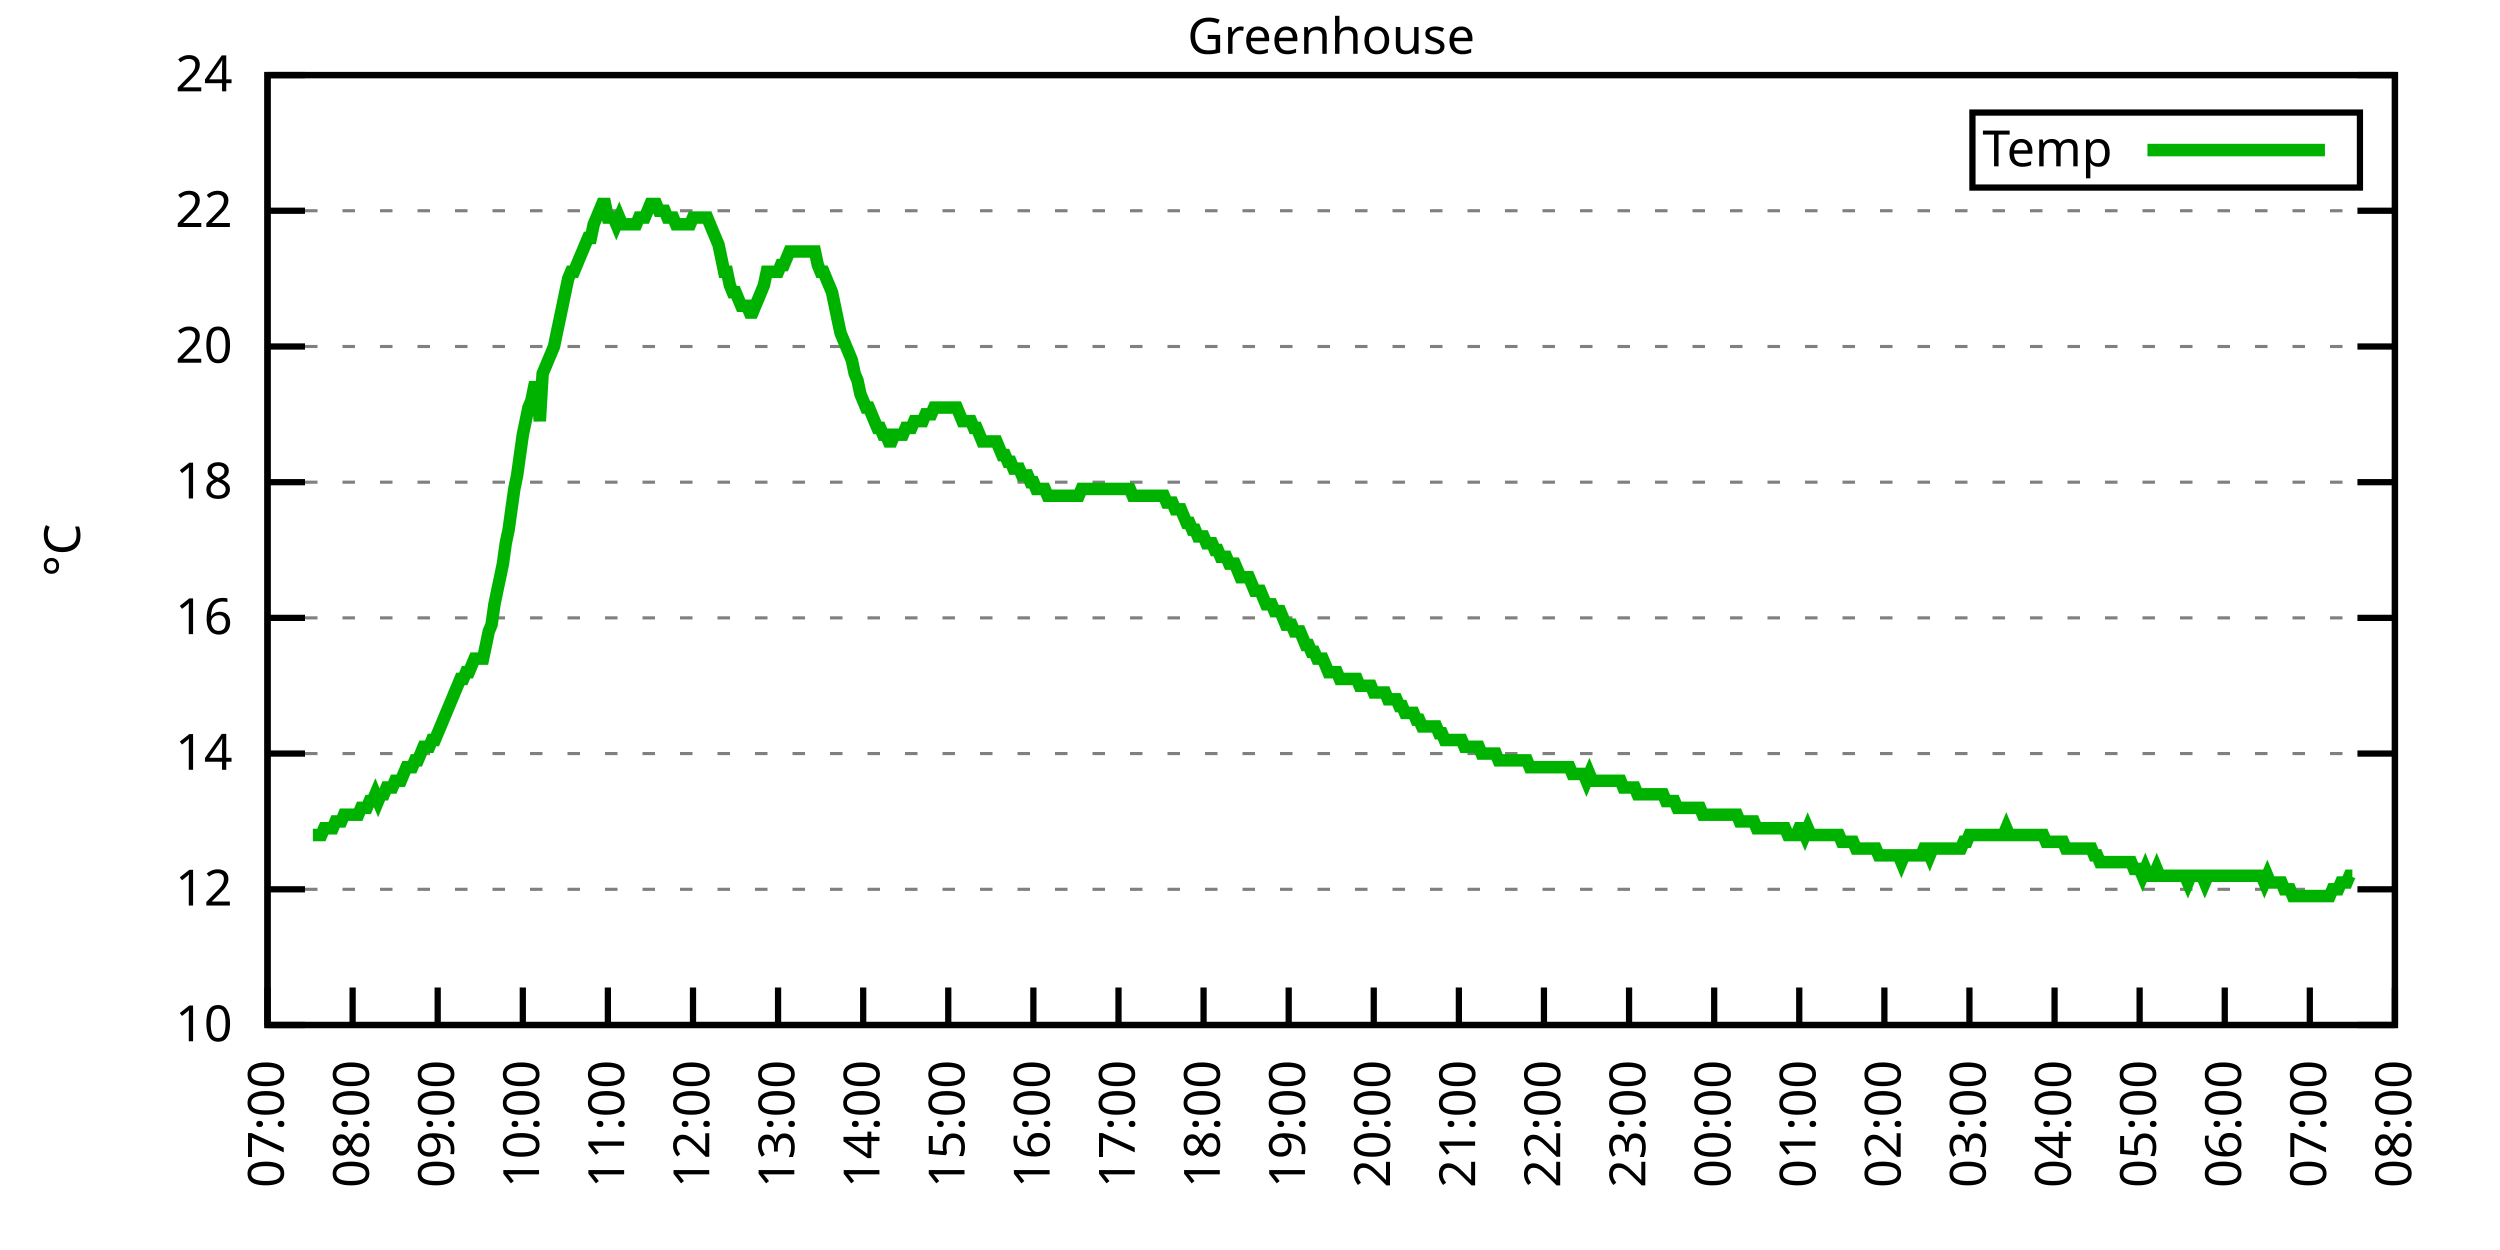
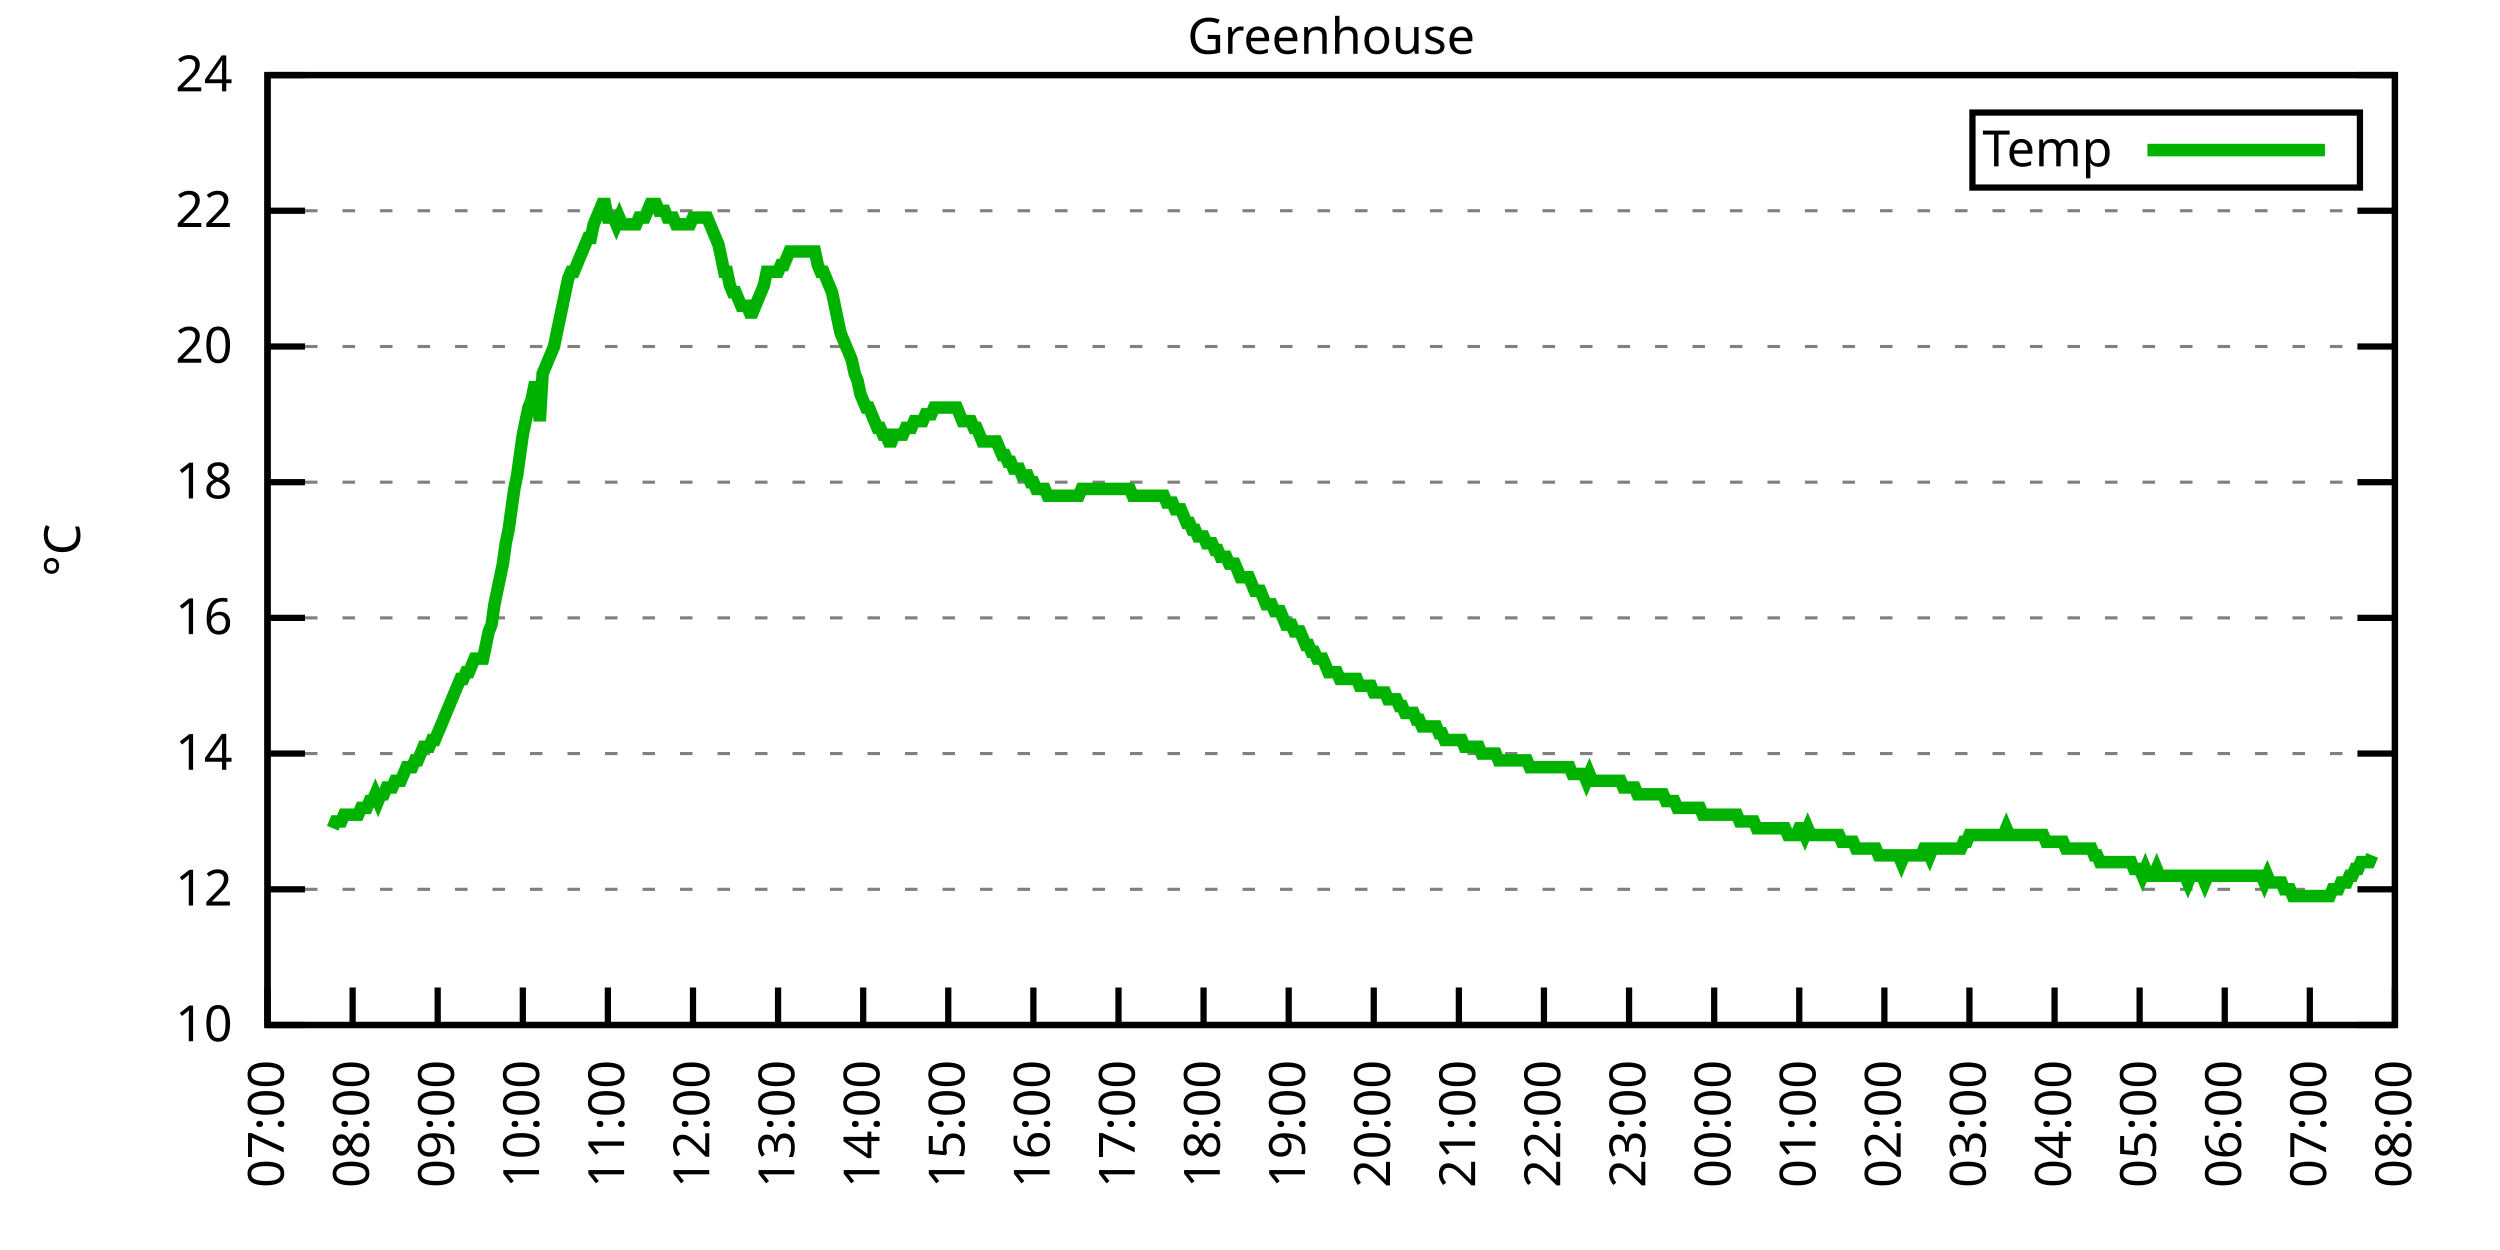
<svg xmlns="http://www.w3.org/2000/svg" xmlns:xlink="http://www.w3.org/1999/xlink" width="400" height="200" viewBox="0 0 400 200">
  <g id="gnuplot_canvas">
    <rect x="0" y="0" width="400" height="200" fill="none" />
    <defs>
      <circle id="gpDot" r="0.5" stroke-width="0.5" stroke="currentColor" />
      <path id="gpPt0" stroke-width="0.333" stroke="currentColor" d="M-1,0 h2 M0,-1 v2" />
      <path id="gpPt1" stroke-width="0.333" stroke="currentColor" d="M-1,-1 L1,1 M1,-1 L-1,1" />
      <path id="gpPt2" stroke-width="0.333" stroke="currentColor" d="M-1,0 L1,0 M0,-1 L0,1 M-1,-1 L1,1 M-1,1 L1,-1" />
      <rect id="gpPt3" stroke-width="0.333" stroke="currentColor" x="-1" y="-1" width="2" height="2" />
      <rect id="gpPt4" stroke-width="0.333" stroke="currentColor" fill="currentColor" x="-1" y="-1" width="2" height="2" />
      <circle id="gpPt5" stroke-width="0.333" stroke="currentColor" cx="0" cy="0" r="1" />
      <use xlink:href="#gpPt5" id="gpPt6" fill="currentColor" stroke="none" />
      <path id="gpPt7" stroke-width="0.333" stroke="currentColor" d="M0,-1.33 L-1.33,0.67 L1.33,0.67 z" />
      <use xlink:href="#gpPt7" id="gpPt8" fill="currentColor" stroke="none" />
      <use xlink:href="#gpPt7" id="gpPt9" stroke="currentColor" transform="rotate(180)" />
      <use xlink:href="#gpPt9" id="gpPt10" fill="currentColor" stroke="none" />
      <use xlink:href="#gpPt3" id="gpPt11" stroke="currentColor" transform="rotate(45)" />
      <use xlink:href="#gpPt11" id="gpPt12" fill="currentColor" stroke="none" />
      <path id="gpPt13" stroke-width="0.333" stroke="currentColor" d="M0,1.330 L1.265,0.411 L0.782,-1.067 L-0.782,-1.076 L-1.265,0.411 z" />
      <use xlink:href="#gpPt13" id="gpPt14" fill="currentColor" stroke="none" />
      <filter id="textbox" filterUnits="objectBoundingBox" x="0" y="0" height="1" width="1">
        <feFlood flood-color="white" flood-opacity="1" result="bgnd" />
        <feComposite in="SourceGraphic" in2="bgnd" operator="atop" />
      </filter>
      <filter id="greybox" filterUnits="objectBoundingBox" x="0" y="0" height="1" width="1">
        <feFlood flood-color="lightgrey" flood-opacity="1" result="grey" />
        <feComposite in="SourceGraphic" in2="grey" operator="atop" />
      </filter>
    </defs>
    <g fill="none" color="white" stroke="currentColor" stroke-width="1.00" stroke-linecap="butt" stroke-linejoin="miter">
</g>
    <g fill="none" color="black" stroke="currentColor" stroke-width="1.00" stroke-linecap="butt" stroke-linejoin="miter">
      <g stroke="none" shape-rendering="crispEdges">
        <polygon fill="rgb(255, 255, 255)" points="42.80,164.00 383.18,164.00 383.18,12.02 42.80,12.02 " />
      </g>
    </g>
    <g fill="none" color="black" stroke="currentColor" stroke-width="1.00" stroke-linecap="butt" stroke-linejoin="miter">
</g>
    <g fill="none" color="black" stroke="black" stroke-width="0.50" stroke-linecap="butt" stroke-linejoin="miter">
</g>
    <g fill="none" color="gray" stroke="currentColor" stroke-width="0.50" stroke-linecap="butt" stroke-linejoin="miter">
      <path stroke="gray" stroke-dasharray="2,4" class="gridline" d="M42.80,164.00 L383.19,164.00  " />
    </g>
    <g fill="none" color="gray" stroke="gray" stroke-width="1.00" stroke-linecap="butt" stroke-linejoin="miter">
</g>
    <g fill="none" color="black" stroke="currentColor" stroke-width="1.00" stroke-linecap="butt" stroke-linejoin="miter">
      <path stroke="black" d="M42.80,164.00 L48.80,164.00 M383.19,164.00 L377.19,164.00  " />
      <g transform="translate(37.20,166.60)" stroke="none" fill="black" font-family="Sans" font-size="8.00" text-anchor="end">
        <text>
          <tspan font-family="Sans"> 10</tspan>
        </text>
      </g>
    </g>
    <g fill="none" color="black" stroke="currentColor" stroke-width="1.00" stroke-linecap="butt" stroke-linejoin="miter">
</g>
    <g fill="none" color="black" stroke="black" stroke-width="0.50" stroke-linecap="butt" stroke-linejoin="miter">
</g>
    <g fill="none" color="gray" stroke="currentColor" stroke-width="0.50" stroke-linecap="butt" stroke-linejoin="miter">
      <path stroke="gray" stroke-dasharray="2,4" class="gridline" d="M42.80,142.29 L383.19,142.29  " />
    </g>
    <g fill="none" color="gray" stroke="gray" stroke-width="1.00" stroke-linecap="butt" stroke-linejoin="miter">
</g>
    <g fill="none" color="black" stroke="currentColor" stroke-width="1.00" stroke-linecap="butt" stroke-linejoin="miter">
      <path stroke="black" d="M42.80,142.29 L48.80,142.29 M383.19,142.29 L377.19,142.29  " />
      <g transform="translate(37.20,144.89)" stroke="none" fill="black" font-family="Sans" font-size="8.00" text-anchor="end">
        <text>
          <tspan font-family="Sans"> 12</tspan>
        </text>
      </g>
    </g>
    <g fill="none" color="black" stroke="currentColor" stroke-width="1.00" stroke-linecap="butt" stroke-linejoin="miter">
</g>
    <g fill="none" color="black" stroke="black" stroke-width="0.50" stroke-linecap="butt" stroke-linejoin="miter">
</g>
    <g fill="none" color="gray" stroke="currentColor" stroke-width="0.50" stroke-linecap="butt" stroke-linejoin="miter">
      <path stroke="gray" stroke-dasharray="2,4" class="gridline" d="M42.80,120.57 L383.19,120.57  " />
    </g>
    <g fill="none" color="gray" stroke="gray" stroke-width="1.00" stroke-linecap="butt" stroke-linejoin="miter">
</g>
    <g fill="none" color="black" stroke="currentColor" stroke-width="1.00" stroke-linecap="butt" stroke-linejoin="miter">
      <path stroke="black" d="M42.80,120.57 L48.80,120.57 M383.19,120.57 L377.19,120.57  " />
      <g transform="translate(37.20,123.17)" stroke="none" fill="black" font-family="Sans" font-size="8.00" text-anchor="end">
        <text>
          <tspan font-family="Sans"> 14</tspan>
        </text>
      </g>
    </g>
    <g fill="none" color="black" stroke="currentColor" stroke-width="1.00" stroke-linecap="butt" stroke-linejoin="miter">
</g>
    <g fill="none" color="black" stroke="black" stroke-width="0.50" stroke-linecap="butt" stroke-linejoin="miter">
</g>
    <g fill="none" color="gray" stroke="currentColor" stroke-width="0.50" stroke-linecap="butt" stroke-linejoin="miter">
      <path stroke="gray" stroke-dasharray="2,4" class="gridline" d="M42.80,98.86 L383.19,98.86  " />
    </g>
    <g fill="none" color="gray" stroke="gray" stroke-width="1.00" stroke-linecap="butt" stroke-linejoin="miter">
</g>
    <g fill="none" color="black" stroke="currentColor" stroke-width="1.00" stroke-linecap="butt" stroke-linejoin="miter">
      <path stroke="black" d="M42.80,98.86 L48.80,98.86 M383.19,98.86 L377.19,98.86  " />
      <g transform="translate(37.20,101.46)" stroke="none" fill="black" font-family="Sans" font-size="8.00" text-anchor="end">
        <text>
          <tspan font-family="Sans"> 16</tspan>
        </text>
      </g>
    </g>
    <g fill="none" color="black" stroke="currentColor" stroke-width="1.00" stroke-linecap="butt" stroke-linejoin="miter">
</g>
    <g fill="none" color="black" stroke="black" stroke-width="0.50" stroke-linecap="butt" stroke-linejoin="miter">
</g>
    <g fill="none" color="gray" stroke="currentColor" stroke-width="0.50" stroke-linecap="butt" stroke-linejoin="miter">
      <path stroke="gray" stroke-dasharray="2,4" class="gridline" d="M42.80,77.15 L383.19,77.15  " />
    </g>
    <g fill="none" color="gray" stroke="gray" stroke-width="1.00" stroke-linecap="butt" stroke-linejoin="miter">
</g>
    <g fill="none" color="black" stroke="currentColor" stroke-width="1.00" stroke-linecap="butt" stroke-linejoin="miter">
      <path stroke="black" d="M42.80,77.15 L48.80,77.15 M383.19,77.15 L377.19,77.15  " />
      <g transform="translate(37.20,79.75)" stroke="none" fill="black" font-family="Sans" font-size="8.00" text-anchor="end">
        <text>
          <tspan font-family="Sans"> 18</tspan>
        </text>
      </g>
    </g>
    <g fill="none" color="black" stroke="currentColor" stroke-width="1.00" stroke-linecap="butt" stroke-linejoin="miter">
</g>
    <g fill="none" color="black" stroke="black" stroke-width="0.50" stroke-linecap="butt" stroke-linejoin="miter">
</g>
    <g fill="none" color="gray" stroke="currentColor" stroke-width="0.50" stroke-linecap="butt" stroke-linejoin="miter">
      <path stroke="gray" stroke-dasharray="2,4" class="gridline" d="M42.80,55.44 L383.19,55.44  " />
    </g>
    <g fill="none" color="gray" stroke="gray" stroke-width="1.00" stroke-linecap="butt" stroke-linejoin="miter">
</g>
    <g fill="none" color="black" stroke="currentColor" stroke-width="1.00" stroke-linecap="butt" stroke-linejoin="miter">
      <path stroke="black" d="M42.80,55.44 L48.80,55.44 M383.19,55.44 L377.19,55.44  " />
      <g transform="translate(37.20,58.04)" stroke="none" fill="black" font-family="Sans" font-size="8.00" text-anchor="end">
        <text>
          <tspan font-family="Sans"> 20</tspan>
        </text>
      </g>
    </g>
    <g fill="none" color="black" stroke="currentColor" stroke-width="1.00" stroke-linecap="butt" stroke-linejoin="miter">
</g>
    <g fill="none" color="black" stroke="black" stroke-width="0.50" stroke-linecap="butt" stroke-linejoin="miter">
</g>
    <g fill="none" color="gray" stroke="currentColor" stroke-width="0.50" stroke-linecap="butt" stroke-linejoin="miter">
      <path stroke="gray" stroke-dasharray="2,4" class="gridline" d="M42.80,33.72 L383.19,33.72  " />
    </g>
    <g fill="none" color="gray" stroke="gray" stroke-width="1.00" stroke-linecap="butt" stroke-linejoin="miter">
</g>
    <g fill="none" color="black" stroke="currentColor" stroke-width="1.00" stroke-linecap="butt" stroke-linejoin="miter">
      <path stroke="black" d="M42.80,33.72 L48.80,33.72 M383.19,33.72 L377.19,33.72  " />
      <g transform="translate(37.20,36.32)" stroke="none" fill="black" font-family="Sans" font-size="8.00" text-anchor="end">
        <text>
          <tspan font-family="Sans"> 22</tspan>
        </text>
      </g>
    </g>
    <g fill="none" color="black" stroke="currentColor" stroke-width="1.00" stroke-linecap="butt" stroke-linejoin="miter">
</g>
    <g fill="none" color="black" stroke="black" stroke-width="0.50" stroke-linecap="butt" stroke-linejoin="miter">
</g>
    <g fill="none" color="gray" stroke="currentColor" stroke-width="0.50" stroke-linecap="butt" stroke-linejoin="miter">
      <path stroke="gray" stroke-dasharray="2,4" class="gridline" d="M42.80,12.01 L383.19,12.01  " />
    </g>
    <g fill="none" color="gray" stroke="gray" stroke-width="1.00" stroke-linecap="butt" stroke-linejoin="miter">
</g>
    <g fill="none" color="black" stroke="currentColor" stroke-width="1.00" stroke-linecap="butt" stroke-linejoin="miter">
      <path stroke="black" d="M42.80,12.01 L48.80,12.01 M383.19,12.01 L377.19,12.01  " />
      <g transform="translate(37.20,14.61)" stroke="none" fill="black" font-family="Sans" font-size="8.00" text-anchor="end">
        <text>
          <tspan font-family="Sans"> 24</tspan>
        </text>
      </g>
    </g>
    <g fill="none" color="black" stroke="currentColor" stroke-width="1.00" stroke-linecap="butt" stroke-linejoin="miter">
      <path stroke="black" d="M42.80,164.00 L42.80,158.00  " />
      <g transform="translate(45.40,169.60) rotate(270.00)" stroke="none" fill="black" font-family="Sans" font-size="8.00" text-anchor="end">
        <text>
          <tspan font-family="Sans">07:00</tspan>
        </text>
      </g>
    </g>
    <g fill="none" color="black" stroke="currentColor" stroke-width="1.00" stroke-linecap="butt" stroke-linejoin="miter">
      <path stroke="black" d="M56.42,164.00 L56.42,158.00  " />
      <g transform="translate(59.02,169.60) rotate(270.00)" stroke="none" fill="black" font-family="Sans" font-size="8.00" text-anchor="end">
        <text>
          <tspan font-family="Sans">08:00</tspan>
        </text>
      </g>
    </g>
    <g fill="none" color="black" stroke="currentColor" stroke-width="1.00" stroke-linecap="butt" stroke-linejoin="miter">
      <path stroke="black" d="M70.03,164.00 L70.03,158.00  " />
      <g transform="translate(72.63,169.60) rotate(270.00)" stroke="none" fill="black" font-family="Sans" font-size="8.00" text-anchor="end">
        <text>
          <tspan font-family="Sans">09:00</tspan>
        </text>
      </g>
    </g>
    <g fill="none" color="black" stroke="currentColor" stroke-width="1.00" stroke-linecap="butt" stroke-linejoin="miter">
      <path stroke="black" d="M83.65,164.00 L83.65,158.00  " />
      <g transform="translate(86.25,169.60) rotate(270.00)" stroke="none" fill="black" font-family="Sans" font-size="8.00" text-anchor="end">
        <text>
          <tspan font-family="Sans">10:00</tspan>
        </text>
      </g>
    </g>
    <g fill="none" color="black" stroke="currentColor" stroke-width="1.00" stroke-linecap="butt" stroke-linejoin="miter">
      <path stroke="black" d="M97.26,164.00 L97.26,158.00  " />
      <g transform="translate(99.86,169.60) rotate(270.00)" stroke="none" fill="black" font-family="Sans" font-size="8.00" text-anchor="end">
        <text>
          <tspan font-family="Sans">11:00</tspan>
        </text>
      </g>
    </g>
    <g fill="none" color="black" stroke="currentColor" stroke-width="1.00" stroke-linecap="butt" stroke-linejoin="miter">
      <path stroke="black" d="M110.88,164.00 L110.88,158.00  " />
      <g transform="translate(113.48,169.60) rotate(270.00)" stroke="none" fill="black" font-family="Sans" font-size="8.00" text-anchor="end">
        <text>
          <tspan font-family="Sans">12:00</tspan>
        </text>
      </g>
    </g>
    <g fill="none" color="black" stroke="currentColor" stroke-width="1.00" stroke-linecap="butt" stroke-linejoin="miter">
      <path stroke="black" d="M124.49,164.00 L124.49,158.00  " />
      <g transform="translate(127.09,169.60) rotate(270.00)" stroke="none" fill="black" font-family="Sans" font-size="8.00" text-anchor="end">
        <text>
          <tspan font-family="Sans">13:00</tspan>
        </text>
      </g>
    </g>
    <g fill="none" color="black" stroke="currentColor" stroke-width="1.00" stroke-linecap="butt" stroke-linejoin="miter">
      <path stroke="black" d="M138.11,164.00 L138.11,158.00  " />
      <g transform="translate(140.71,169.60) rotate(270.00)" stroke="none" fill="black" font-family="Sans" font-size="8.00" text-anchor="end">
        <text>
          <tspan font-family="Sans">14:00</tspan>
        </text>
      </g>
    </g>
    <g fill="none" color="black" stroke="currentColor" stroke-width="1.00" stroke-linecap="butt" stroke-linejoin="miter">
      <path stroke="black" d="M151.72,164.00 L151.72,158.00  " />
      <g transform="translate(154.32,169.60) rotate(270.00)" stroke="none" fill="black" font-family="Sans" font-size="8.00" text-anchor="end">
        <text>
          <tspan font-family="Sans">15:00</tspan>
        </text>
      </g>
    </g>
    <g fill="none" color="black" stroke="currentColor" stroke-width="1.00" stroke-linecap="butt" stroke-linejoin="miter">
      <path stroke="black" d="M165.34,164.00 L165.34,158.00  " />
      <g transform="translate(167.94,169.60) rotate(270.00)" stroke="none" fill="black" font-family="Sans" font-size="8.00" text-anchor="end">
        <text>
          <tspan font-family="Sans">16:00</tspan>
        </text>
      </g>
    </g>
    <g fill="none" color="black" stroke="currentColor" stroke-width="1.00" stroke-linecap="butt" stroke-linejoin="miter">
      <path stroke="black" d="M178.96,164.00 L178.96,158.00  " />
      <g transform="translate(181.56,169.60) rotate(270.00)" stroke="none" fill="black" font-family="Sans" font-size="8.00" text-anchor="end">
        <text>
          <tspan font-family="Sans">17:00</tspan>
        </text>
      </g>
    </g>
    <g fill="none" color="black" stroke="currentColor" stroke-width="1.00" stroke-linecap="butt" stroke-linejoin="miter">
      <path stroke="black" d="M192.57,164.00 L192.57,158.00  " />
      <g transform="translate(195.17,169.60) rotate(270.00)" stroke="none" fill="black" font-family="Sans" font-size="8.00" text-anchor="end">
        <text>
          <tspan font-family="Sans">18:00</tspan>
        </text>
      </g>
    </g>
    <g fill="none" color="black" stroke="currentColor" stroke-width="1.00" stroke-linecap="butt" stroke-linejoin="miter">
      <path stroke="black" d="M206.19,164.00 L206.19,158.00  " />
      <g transform="translate(208.79,169.60) rotate(270.00)" stroke="none" fill="black" font-family="Sans" font-size="8.00" text-anchor="end">
        <text>
          <tspan font-family="Sans">19:00</tspan>
        </text>
      </g>
    </g>
    <g fill="none" color="black" stroke="currentColor" stroke-width="1.00" stroke-linecap="butt" stroke-linejoin="miter">
      <path stroke="black" d="M219.80,164.00 L219.80,158.00  " />
      <g transform="translate(222.40,169.60) rotate(270.00)" stroke="none" fill="black" font-family="Sans" font-size="8.00" text-anchor="end">
        <text>
          <tspan font-family="Sans">20:00</tspan>
        </text>
      </g>
    </g>
    <g fill="none" color="black" stroke="currentColor" stroke-width="1.00" stroke-linecap="butt" stroke-linejoin="miter">
      <path stroke="black" d="M233.42,164.00 L233.42,158.00  " />
      <g transform="translate(236.02,169.60) rotate(270.00)" stroke="none" fill="black" font-family="Sans" font-size="8.00" text-anchor="end">
        <text>
          <tspan font-family="Sans">21:00</tspan>
        </text>
      </g>
    </g>
    <g fill="none" color="black" stroke="currentColor" stroke-width="1.00" stroke-linecap="butt" stroke-linejoin="miter">
      <path stroke="black" d="M247.03,164.00 L247.03,158.00  " />
      <g transform="translate(249.63,169.60) rotate(270.00)" stroke="none" fill="black" font-family="Sans" font-size="8.00" text-anchor="end">
        <text>
          <tspan font-family="Sans">22:00</tspan>
        </text>
      </g>
    </g>
    <g fill="none" color="black" stroke="currentColor" stroke-width="1.00" stroke-linecap="butt" stroke-linejoin="miter">
      <path stroke="black" d="M260.65,164.00 L260.65,158.00  " />
      <g transform="translate(263.25,169.60) rotate(270.00)" stroke="none" fill="black" font-family="Sans" font-size="8.00" text-anchor="end">
        <text>
          <tspan font-family="Sans">23:00</tspan>
        </text>
      </g>
    </g>
    <g fill="none" color="black" stroke="currentColor" stroke-width="1.00" stroke-linecap="butt" stroke-linejoin="miter">
      <path stroke="black" d="M274.27,164.00 L274.27,158.00  " />
      <g transform="translate(276.87,169.60) rotate(270.00)" stroke="none" fill="black" font-family="Sans" font-size="8.00" text-anchor="end">
        <text>
          <tspan font-family="Sans">00:00</tspan>
        </text>
      </g>
    </g>
    <g fill="none" color="black" stroke="currentColor" stroke-width="1.00" stroke-linecap="butt" stroke-linejoin="miter">
      <path stroke="black" d="M287.88,164.00 L287.88,158.00  " />
      <g transform="translate(290.48,169.60) rotate(270.00)" stroke="none" fill="black" font-family="Sans" font-size="8.00" text-anchor="end">
        <text>
          <tspan font-family="Sans">01:00</tspan>
        </text>
      </g>
    </g>
    <g fill="none" color="black" stroke="currentColor" stroke-width="1.00" stroke-linecap="butt" stroke-linejoin="miter">
      <path stroke="black" d="M301.50,164.00 L301.50,158.00  " />
      <g transform="translate(304.10,169.60) rotate(270.00)" stroke="none" fill="black" font-family="Sans" font-size="8.00" text-anchor="end">
        <text>
          <tspan font-family="Sans">02:00</tspan>
        </text>
      </g>
    </g>
    <g fill="none" color="black" stroke="currentColor" stroke-width="1.00" stroke-linecap="butt" stroke-linejoin="miter">
      <path stroke="black" d="M315.11,164.00 L315.11,158.00  " />
      <g transform="translate(317.71,169.60) rotate(270.00)" stroke="none" fill="black" font-family="Sans" font-size="8.00" text-anchor="end">
        <text>
          <tspan font-family="Sans">03:00</tspan>
        </text>
      </g>
    </g>
    <g fill="none" color="black" stroke="currentColor" stroke-width="1.00" stroke-linecap="butt" stroke-linejoin="miter">
      <path stroke="black" d="M328.73,164.00 L328.73,158.00  " />
      <g transform="translate(331.33,169.60) rotate(270.00)" stroke="none" fill="black" font-family="Sans" font-size="8.00" text-anchor="end">
        <text>
          <tspan font-family="Sans">04:00</tspan>
        </text>
      </g>
    </g>
    <g fill="none" color="black" stroke="currentColor" stroke-width="1.00" stroke-linecap="butt" stroke-linejoin="miter">
      <path stroke="black" d="M342.34,164.00 L342.34,158.00  " />
      <g transform="translate(344.94,169.60) rotate(270.00)" stroke="none" fill="black" font-family="Sans" font-size="8.00" text-anchor="end">
        <text>
          <tspan font-family="Sans">05:00</tspan>
        </text>
      </g>
    </g>
    <g fill="none" color="black" stroke="currentColor" stroke-width="1.00" stroke-linecap="butt" stroke-linejoin="miter">
      <path stroke="black" d="M355.96,164.00 L355.96,158.00  " />
      <g transform="translate(358.56,169.60) rotate(270.00)" stroke="none" fill="black" font-family="Sans" font-size="8.00" text-anchor="end">
        <text>
          <tspan font-family="Sans">06:00</tspan>
        </text>
      </g>
    </g>
    <g fill="none" color="black" stroke="currentColor" stroke-width="1.00" stroke-linecap="butt" stroke-linejoin="miter">
      <path stroke="black" d="M369.57,164.00 L369.57,158.00  " />
      <g transform="translate(372.17,169.60) rotate(270.00)" stroke="none" fill="black" font-family="Sans" font-size="8.00" text-anchor="end">
        <text>
          <tspan font-family="Sans">07:00</tspan>
        </text>
      </g>
    </g>
    <g fill="none" color="black" stroke="currentColor" stroke-width="1.00" stroke-linecap="butt" stroke-linejoin="miter">
      <path stroke="black" d="M383.19,164.00 L383.19,158.00  " />
      <g transform="translate(385.79,169.60) rotate(270.00)" stroke="none" fill="black" font-family="Sans" font-size="8.00" text-anchor="end">
        <text>
          <tspan font-family="Sans">08:00</tspan>
        </text>
      </g>
    </g>
    <g fill="none" color="black" stroke="currentColor" stroke-width="1.00" stroke-linecap="butt" stroke-linejoin="miter">
</g>
    <g fill="none" color="black" stroke="currentColor" stroke-width="1.00" stroke-linecap="butt" stroke-linejoin="miter">
      <path stroke="black" d="M42.80,12.01 L42.80,164.00 L383.19,164.00 L383.19,12.01 L42.80,12.01 Z  " />
    </g>
    <g fill="none" color="black" stroke="currentColor" stroke-width="1.00" stroke-linecap="butt" stroke-linejoin="miter">
</g>
    <g fill="none" color="black" stroke="currentColor" stroke-width="1.00" stroke-linecap="butt" stroke-linejoin="miter">
      <path stroke="black" d="M315.59,30.01 L315.59,18.01 L377.59,18.01 L377.59,30.01 L315.59,30.01 Z  " />
    </g>
    <g id="Greenhouse_plot_1">
      <g fill="none" color="white" stroke="black" stroke-width="2.00" stroke-linecap="butt" stroke-linejoin="miter">
</g>
      <g fill="none" color="black" stroke="currentColor" stroke-width="2.00" stroke-linecap="butt" stroke-linejoin="miter">
        <g transform="translate(337.99,26.61)" stroke="none" fill="black" font-family="Sans" font-size="8.00" text-anchor="end">
          <text>
            <tspan font-family="Sans">Temp</tspan>
          </text>
        </g>
      </g>
      <g fill="none" color="black" stroke="currentColor" stroke-width="2.00" stroke-linecap="butt" stroke-linejoin="miter">
-         <path stroke="rgb(  0, 178,   0)" d="M343.59,24.01 L371.99,24.01 M50.06,133.60 L50.52,133.60 L50.97,133.60 L51.42,133.60 L51.88,132.52 L52.33,132.52   L52.78,132.52 L53.24,132.52 L53.69,131.43 L54.15,131.43 L54.60,131.43 L55.05,130.35 L55.51,130.35 L55.96,130.35   L56.42,130.35 L56.87,130.35 L57.32,130.35 L57.78,129.26 L58.23,129.26 L58.68,129.26 L59.14,128.17 L59.59,128.17   L60.05,127.09 L60.50,128.17 L60.95,127.09 L61.41,127.09 L61.86,126.00 L62.32,126.00 L62.77,126.00 L63.22,124.92   L63.68,124.92 L64.13,124.92 L64.58,123.83 L65.04,122.75 L65.49,122.75 L65.95,122.75 L66.40,121.66 L66.85,121.66   L67.31,120.57 L67.76,119.49 L68.22,119.49 L68.67,119.49 L69.12,118.40 L69.58,118.40 L70.03,117.32 L70.49,116.23   L70.94,115.15 L71.39,114.06 L71.85,112.97 L72.30,111.89 L72.75,110.80 L73.21,109.72 L73.66,108.63 L74.12,108.63   L74.57,107.55 L75.02,107.55 L75.48,106.46 L75.93,105.38 L76.39,105.38 L76.84,105.38 L77.29,105.38 L77.75,103.20   L78.20,101.03 L78.65,99.95 L79.11,96.69 L79.56,94.52 L80.02,92.35 L80.47,90.18 L80.92,86.92 L81.38,84.75   L81.83,81.49 L82.29,78.23 L82.74,76.06 L83.19,72.81 L83.65,69.55 L84.10,67.38 L84.55,65.21 L85.01,64.12   L85.46,61.95 L85.92,61.95 L86.37,67.38 L86.82,59.78 L87.28,58.69 L87.73,57.61 L88.19,56.52 L88.64,55.44   L89.09,53.26 L89.55,51.09 L90.00,48.92 L90.45,46.75 L90.91,44.58 L91.36,43.49 L91.82,43.49 L92.27,42.41   L92.72,41.32 L93.18,40.24 L93.63,39.15 L94.09,38.07 L94.54,38.07 L94.99,35.89 L95.45,34.81 L95.90,33.72   L96.35,32.64 L96.81,32.64 L97.26,34.81 L97.72,34.81 L98.17,34.81 L98.62,35.89 L99.08,34.81 L99.53,35.89   L99.99,35.89 L100.44,35.89 L100.89,35.89 L101.35,35.89 L101.80,35.89 L102.25,34.81 L102.71,34.81 L103.16,34.81   L103.62,33.72 L104.07,32.64 L104.52,32.64 L104.98,32.64 L105.43,33.72 L105.89,33.72 L106.34,33.72 L106.79,34.81   L107.25,34.81 L107.70,34.81 L108.15,35.89 L108.61,35.89 L109.06,35.89 L109.52,35.89 L109.97,35.89 L110.42,35.89   L110.88,34.81 L111.33,34.81 L111.79,34.81 L112.24,34.81 L112.69,34.81 L113.15,34.81 L113.60,35.89 L114.05,36.98   L114.51,38.07 L114.96,39.15 L115.42,41.32 L115.87,43.49 L116.32,43.49 L116.78,45.66 L117.23,46.75 L117.69,46.75   L118.14,47.84 L118.59,48.92 L119.05,48.92 L119.50,48.92 L119.96,50.01 L120.41,50.01 L120.86,48.92 L121.32,47.84   L121.77,46.75 L122.22,45.66 L122.68,43.49 L123.13,43.49 L123.59,43.49 L124.04,43.49 L124.49,43.49 L124.95,42.41   L125.40,42.41 L125.86,41.32 L126.31,40.24 L126.76,40.24 L127.22,40.24 L127.67,40.24 L128.12,40.24 L128.58,40.24   L129.03,40.24 L129.49,40.24 L129.94,40.24 L130.39,40.24 L130.85,42.41 L131.30,43.49 L131.76,43.49 L132.21,44.58   L132.66,45.66 L133.12,46.75 L133.57,48.92 L134.02,51.09 L134.48,53.26 L134.93,54.35 L135.39,55.44 L135.84,56.52   L136.29,57.61 L136.75,59.78 L137.20,60.86 L137.66,63.04 L138.11,64.12 L138.56,65.21 L139.02,65.21 L139.47,66.29   L139.92,67.38 L140.38,68.46 L140.83,68.46 L141.29,69.55 L141.74,69.55 L142.19,70.63 L142.65,70.63 L143.10,69.55   L143.56,69.55 L144.01,69.55 L144.46,69.55 L144.92,68.46 L145.37,68.46 L145.82,68.46 L146.28,67.38 L146.73,67.38   L147.19,67.38 L147.64,67.38 L148.09,66.29 L148.55,66.29 L149.00,66.29 L149.46,65.21 L149.91,65.21 L150.36,65.21   L150.82,65.21 L151.27,65.21 L151.72,65.21 L152.18,65.21 L152.63,65.21 L153.09,65.21 L153.54,66.29 L153.99,67.38   L154.45,67.38 L154.90,67.38 L155.36,67.38 L155.81,68.46 L156.26,68.46 L156.72,69.55 L157.17,70.63 L157.62,70.63   L158.08,70.63 L158.53,70.63 L158.99,70.63 L159.44,70.63 L159.89,71.72 L160.35,72.81 L160.80,72.81 L161.26,73.89   L161.71,73.89 L162.16,74.98 L162.62,74.98 L163.07,74.98 L163.52,76.06 L163.98,76.06 L164.43,76.06 L164.89,77.15   L165.34,77.15 L165.79,78.23 L166.25,78.23 L166.70,78.23 L167.16,78.23 L167.61,79.32 L168.06,79.32 L168.52,79.32   L168.97,79.32 L169.43,79.32 L169.88,79.32 L170.33,79.32 L170.79,79.32 L171.24,79.32 L171.69,79.32 L172.15,79.32   L172.60,79.32 L173.06,78.23 L173.51,78.23 L173.96,78.23 L174.42,78.23 L174.87,78.23 L175.33,78.23 L175.78,78.23   L176.23,78.23 L176.69,78.23 L177.14,78.23 L177.59,78.23 L178.05,78.23 L178.50,78.23 L178.96,78.23 L179.41,78.23   L179.86,78.23 L180.32,78.23 L180.77,78.23 L181.23,79.32 L181.68,79.32 L182.13,79.32 L182.59,79.32 L183.04,79.32   L183.49,79.32 L183.95,79.32 L184.40,79.32 L184.86,79.32 L185.31,79.32 L185.76,79.32 L186.22,79.32 L186.67,80.41   L187.13,80.41 L187.58,80.41 L188.03,81.49 L188.49,81.49 L188.94,81.49 L189.39,82.58 L189.85,83.66 L190.30,83.66   L190.76,84.75 L191.21,84.75 L191.66,85.83 L192.12,85.83 L192.57,85.83 L193.03,86.92 L193.48,86.92 L193.93,86.92   L194.39,88.00 L194.84,88.00 L195.29,89.09 L195.75,89.09 L196.20,89.09 L196.66,90.18 L197.11,90.18 L197.56,90.18   L198.02,91.26 L198.47,92.35 L198.93,92.35 L199.38,92.35 L199.83,92.35 L200.29,93.43 L200.74,94.52 L201.19,94.52   L201.65,94.52 L202.10,95.60 L202.56,96.69 L203.01,96.69 L203.46,96.69 L203.92,97.78 L204.37,97.78 L204.83,97.78   L205.28,98.86 L205.73,99.95 L206.19,99.95 L206.64,99.95 L207.09,101.03 L207.55,101.03 L208.00,101.03 L208.46,102.12   L208.91,103.20 L209.36,103.20 L209.82,104.29 L210.27,104.29 L210.73,105.38 L211.18,105.38 L211.63,105.38 L212.09,106.46   L212.54,107.55 L213.00,107.55 L213.45,107.55 L213.90,107.55 L214.36,108.63 L214.81,108.63 L215.26,108.63 L215.72,108.63   L216.17,108.63 L216.63,108.63 L217.08,108.63 L217.53,109.72 L217.99,109.72 L218.44,109.72 L218.90,109.72 L219.35,109.72   L219.80,110.80 L220.26,110.80 L220.71,110.80 L221.16,110.80 L221.62,110.80 L222.07,111.89 L222.53,111.89 L222.98,111.89   L223.43,111.89 L223.89,112.97 L224.34,112.97 L224.80,114.06 L225.25,114.06 L225.70,114.06 L226.16,114.06 L226.61,115.15   L227.06,115.15 L227.52,116.23 L227.97,116.23 L228.43,116.23 L228.88,116.23 L229.33,116.23 L229.79,116.23 L230.24,117.32   L230.70,117.32 L231.15,118.40 L231.60,118.40 L232.06,118.40 L232.51,118.40 L232.96,118.40 L233.42,118.40 L233.87,118.40   L234.33,119.49 L234.78,119.49 L235.23,119.49 L235.69,119.49 L236.14,119.49 L236.60,119.49 L237.05,120.57 L237.50,120.57   L237.96,120.57 L238.41,120.57 L238.86,120.57 L239.32,120.57 L239.77,121.66 L240.23,121.66 L240.68,121.66 L241.13,121.66   L241.59,121.66 L242.04,121.66 L242.50,121.66 L242.95,121.66 L243.40,121.66 L243.86,121.66 L244.31,121.66 L244.76,122.75   L245.22,122.75 L245.67,122.75 L246.13,122.75 L246.58,122.75 L247.03,122.75 L247.49,122.75 L247.94,122.75 L248.40,122.75   L248.85,122.75 L249.30,122.75 L249.76,122.75 L250.21,122.75 L250.66,122.75 L251.12,122.75 L251.57,123.83 L252.03,123.83   L252.48,123.83 L252.93,123.83 L253.39,123.83 L253.84,124.92 L254.30,123.83 L254.75,124.92 L255.20,124.92 L255.66,124.92   L256.11,124.92 L256.56,124.92 L257.02,124.92 L257.47,124.92 L257.93,124.92 L258.38,124.92 L258.83,124.92 L259.29,124.92   L259.74,126.00 L260.20,126.00 L260.65,126.00 L261.10,126.00 L261.56,126.00 L262.01,127.09 L262.47,127.09 L262.92,127.09   L263.37,127.09 L263.83,127.09 L264.28,127.09 L264.73,127.09 L265.19,127.09 L265.64,127.09 L266.10,127.09 L266.55,128.17   L267.00,128.17 L267.46,128.17 L267.91,128.17 L268.37,129.26 L268.82,129.26 L269.27,129.26 L269.73,129.26 L270.18,129.26   L270.63,129.26 L271.09,129.26 L271.54,129.26 L272.00,129.26 L272.45,130.35 L272.90,130.35 L273.36,130.35 L273.81,130.35   L274.27,130.35 L274.72,130.35 L275.17,130.35 L275.63,130.35 L276.08,130.35 L276.53,130.35 L276.99,130.35 L277.44,130.35   L277.90,130.35 L278.35,131.43 L278.80,131.43 L279.26,131.43 L279.71,131.43 L280.17,131.43 L280.62,131.43 L281.07,132.52   L281.53,132.52 L281.98,132.52 L282.43,132.52 L282.89,132.52 L283.34,132.52 L283.80,132.52 L284.25,132.52 L284.70,132.52   L285.16,132.52 L285.61,132.52 L286.07,133.60 L286.52,133.60 L286.97,133.60 L287.43,133.60 L287.88,132.52 L288.33,132.52   L288.79,133.60 L289.24,132.52 L289.70,133.60 L290.15,133.60 L290.60,133.60 L291.06,133.60 L291.51,133.60 L291.97,133.60   L292.42,133.60 L292.87,133.60 L293.33,133.60 L293.78,133.60 L294.23,133.60 L294.69,134.69 L295.14,134.69 L295.60,134.69   L296.05,134.69 L296.50,134.69 L296.96,135.77 L297.41,135.77 L297.87,135.77 L298.32,135.77 L298.77,135.77 L299.23,135.77   L299.68,135.77 L300.13,135.77 L300.59,136.86 L301.04,136.86 L301.50,136.86 L301.95,136.86 L302.40,136.86 L302.86,136.86   L303.31,136.86 L303.77,136.86 L304.22,137.94 L304.67,136.86 L305.13,136.86 L305.58,136.86 L306.03,136.86 L306.49,136.86   L306.94,136.86 L307.40,136.86 L307.85,135.77 L308.30,135.77 L308.76,136.86 L309.21,135.77 L309.67,135.77 L310.12,135.77   L310.57,135.77 L311.03,135.77 L311.48,135.77 L311.94,135.77 L312.39,135.77 L312.84,135.77 L313.30,135.77 L313.75,135.77   L314.20,134.69 L314.66,134.69 L315.11,133.60 L315.57,133.60 L316.02,133.60 L316.47,133.60 L316.93,133.60 L317.38,133.60   L317.84,133.60 L318.29,133.60 L318.74,133.60 L319.20,133.60 L319.65,133.60 L320.10,133.60 L320.56,133.60 L321.01,132.52   L321.47,133.60 L321.92,133.60 L322.37,133.60 L322.83,133.60 L323.28,133.60 L323.74,133.60 L324.19,133.60 L324.64,133.60   L325.10,133.60 L325.55,133.60 L326.00,133.60 L326.46,133.60 L326.91,133.60 L327.37,134.69 L327.82,134.69 L328.27,134.69   L328.73,134.69 L329.18,134.69 L329.64,134.69 L330.09,134.69 L330.54,135.77 L331.00,135.77 L331.45,135.77 L331.90,135.77   L332.36,135.77 L332.81,135.77 L333.27,135.77 L333.72,135.77 L334.17,135.77 L334.63,135.77 L335.08,136.86 L335.54,136.86   L335.99,137.94 L336.44,137.94 L336.90,137.94 L337.35,137.94 L337.80,137.94 L338.26,137.94 L338.71,137.94 L339.17,137.94   L339.62,137.94 L340.07,137.94 L340.53,137.94 L340.98,137.94 L341.44,139.03 L341.89,139.03 L342.34,139.03 L342.80,140.12   L343.25,139.03 L343.70,140.12 L344.16,140.12 L344.61,140.12 L345.07,139.03 L345.52,140.12 L345.97,140.12 L346.43,140.12   L346.88,140.12 L347.34,140.12 L347.79,140.12 L348.24,140.12 L348.70,140.12 L349.15,140.12 L349.60,140.12 L350.06,141.20   L350.51,140.12 L350.97,140.12 L351.42,140.12 L351.87,140.12 L352.33,140.12 L352.78,141.20 L353.24,140.12 L353.69,140.12   L354.14,140.12 L354.60,140.12 L355.05,140.12 L355.50,140.12 L355.96,140.12 L356.41,140.12 L356.87,140.12 L357.32,140.12   L357.77,140.12 L358.23,140.12 L358.68,140.12 L359.14,140.12 L359.59,140.12 L360.04,140.12 L360.50,140.12 L360.95,140.12   L361.41,140.12 L361.86,140.12 L362.31,141.20 L362.77,140.12 L363.22,141.20 L363.67,141.20 L364.13,141.20 L364.58,141.20   L365.04,141.20 L365.49,142.29 L365.94,142.29 L366.40,142.29 L366.85,143.37 L367.31,143.37 L367.76,143.37 L368.21,143.37   L368.67,143.37 L369.12,143.37 L369.57,143.37 L370.03,143.37 L370.48,143.37 L370.94,143.37 L371.39,143.37 L371.84,143.37   L372.30,143.37 L372.75,143.37 L373.21,142.29 L373.66,142.29 L374.11,142.29 L374.57,141.20 L375.02,141.20 L375.47,141.20   L375.93,140.12 L376.38,140.12  " />
+         <path stroke="rgb(  0, 178,   0)" d="M343.59,24.01 L371.99,24.01 M53.24,132.52 L53.69,131.43 L54.15,131.43 L54.60,131.43 L55.05,130.35 L55.51,130.35   L55.96,130.35 L56.42,130.35 L56.87,130.35 L57.32,130.35 L57.78,129.26 L58.23,129.26 L58.68,129.26 L59.14,128.17   L59.59,128.17 L60.05,127.09 L60.50,128.17 L60.95,127.09 L61.41,127.09 L61.86,126.00 L62.32,126.00 L62.77,126.00   L63.22,124.92 L63.68,124.92 L64.13,124.92 L64.58,123.83 L65.04,122.75 L65.49,122.75 L65.95,122.75 L66.40,121.66   L66.85,121.66 L67.31,120.57 L67.76,119.49 L68.22,119.49 L68.67,119.49 L69.12,118.40 L69.58,118.40 L70.03,117.32   L70.49,116.23 L70.94,115.15 L71.39,114.06 L71.85,112.97 L72.30,111.89 L72.75,110.80 L73.21,109.72 L73.66,108.63   L74.12,108.63 L74.57,107.55 L75.02,107.55 L75.48,106.46 L75.93,105.38 L76.39,105.38 L76.84,105.38 L77.29,105.38   L77.75,103.20 L78.20,101.03 L78.65,99.95 L79.11,96.69 L79.56,94.52 L80.02,92.35 L80.47,90.18 L80.92,86.92   L81.38,84.75 L81.83,81.49 L82.29,78.23 L82.74,76.06 L83.19,72.81 L83.65,69.55 L84.10,67.38 L84.55,65.21   L85.01,64.12 L85.46,61.95 L85.92,61.95 L86.37,67.38 L86.82,59.78 L87.28,58.69 L87.73,57.61 L88.19,56.52   L88.64,55.44 L89.09,53.26 L89.55,51.09 L90.00,48.92 L90.45,46.75 L90.91,44.58 L91.36,43.49 L91.82,43.49   L92.27,42.41 L92.72,41.32 L93.18,40.24 L93.63,39.15 L94.09,38.07 L94.54,38.07 L94.99,35.89 L95.45,34.81   L95.90,33.72 L96.35,32.64 L96.81,32.64 L97.26,34.81 L97.72,34.81 L98.17,34.81 L98.62,35.89 L99.08,34.81   L99.53,35.89 L99.99,35.89 L100.44,35.89 L100.89,35.89 L101.35,35.89 L101.80,35.89 L102.25,34.81 L102.71,34.81   L103.16,34.81 L103.62,33.72 L104.07,32.64 L104.52,32.64 L104.98,32.64 L105.43,33.72 L105.89,33.72 L106.34,33.72   L106.79,34.81 L107.25,34.81 L107.70,34.81 L108.15,35.89 L108.61,35.89 L109.06,35.89 L109.52,35.89 L109.97,35.89   L110.42,35.89 L110.88,34.81 L111.33,34.81 L111.79,34.81 L112.24,34.81 L112.69,34.81 L113.15,34.81 L113.60,35.89   L114.05,36.98 L114.51,38.07 L114.96,39.15 L115.42,41.32 L115.87,43.49 L116.32,43.49 L116.78,45.66 L117.23,46.75   L117.69,46.75 L118.14,47.84 L118.59,48.92 L119.05,48.92 L119.50,48.92 L119.96,50.01 L120.41,50.01 L120.86,48.92   L121.32,47.84 L121.77,46.75 L122.22,45.66 L122.68,43.49 L123.13,43.49 L123.59,43.49 L124.04,43.49 L124.49,43.49   L124.95,42.41 L125.40,42.41 L125.86,41.32 L126.31,40.24 L126.76,40.24 L127.22,40.24 L127.67,40.24 L128.12,40.24   L128.58,40.24 L129.03,40.24 L129.49,40.24 L129.94,40.24 L130.39,40.24 L130.85,42.41 L131.30,43.49 L131.76,43.49   L132.21,44.58 L132.66,45.66 L133.12,46.75 L133.57,48.92 L134.02,51.09 L134.48,53.26 L134.93,54.35 L135.39,55.44   L135.84,56.52 L136.29,57.61 L136.75,59.78 L137.20,60.86 L137.66,63.04 L138.11,64.12 L138.56,65.21 L139.02,65.21   L139.47,66.29 L139.92,67.38 L140.38,68.46 L140.83,68.46 L141.29,69.55 L141.74,69.55 L142.19,70.63 L142.65,70.63   L143.10,69.55 L143.56,69.55 L144.01,69.55 L144.46,69.55 L144.92,68.46 L145.37,68.46 L145.82,68.46 L146.28,67.38   L146.73,67.38 L147.19,67.38 L147.64,67.38 L148.09,66.29 L148.55,66.29 L149.00,66.29 L149.46,65.21 L149.91,65.21   L150.36,65.21 L150.82,65.21 L151.27,65.21 L151.72,65.21 L152.18,65.21 L152.63,65.21 L153.09,65.21 L153.54,66.29   L153.99,67.38 L154.45,67.38 L154.90,67.38 L155.36,67.38 L155.81,68.46 L156.26,68.46 L156.72,69.55 L157.17,70.63   L157.62,70.63 L158.08,70.63 L158.53,70.63 L158.99,70.63 L159.44,70.63 L159.89,71.72 L160.35,72.81 L160.80,72.81   L161.26,73.89 L161.71,73.89 L162.16,74.98 L162.62,74.98 L163.07,74.98 L163.52,76.06 L163.98,76.06 L164.43,76.06   L164.89,77.15 L165.34,77.15 L165.79,78.23 L166.25,78.23 L166.70,78.23 L167.16,78.23 L167.61,79.32 L168.06,79.32   L168.52,79.32 L168.97,79.32 L169.43,79.32 L169.88,79.32 L170.33,79.32 L170.79,79.32 L171.24,79.32 L171.69,79.32   L172.15,79.32 L172.60,79.32 L173.06,78.23 L173.51,78.23 L173.96,78.23 L174.42,78.23 L174.87,78.23 L175.33,78.23   L175.78,78.23 L176.23,78.23 L176.69,78.23 L177.14,78.23 L177.59,78.23 L178.05,78.23 L178.50,78.23 L178.96,78.23   L179.41,78.23 L179.86,78.23 L180.32,78.23 L180.77,78.23 L181.23,79.32 L181.68,79.32 L182.13,79.32 L182.59,79.32   L183.04,79.32 L183.49,79.32 L183.95,79.32 L184.40,79.32 L184.86,79.32 L185.31,79.32 L185.76,79.32 L186.22,79.32   L186.67,80.41 L187.13,80.41 L187.58,80.41 L188.03,81.49 L188.49,81.49 L188.94,81.49 L189.39,82.58 L189.85,83.66   L190.30,83.66 L190.76,84.75 L191.21,84.75 L191.66,85.83 L192.12,85.83 L192.57,85.83 L193.03,86.92 L193.48,86.92   L193.93,86.92 L194.39,88.00 L194.84,88.00 L195.29,89.09 L195.75,89.09 L196.20,89.09 L196.66,90.18 L197.11,90.18   L197.56,90.18 L198.02,91.26 L198.47,92.35 L198.93,92.35 L199.38,92.35 L199.83,92.35 L200.29,93.43 L200.74,94.52   L201.19,94.52 L201.65,94.52 L202.10,95.60 L202.56,96.69 L203.01,96.69 L203.46,96.69 L203.92,97.78 L204.37,97.78   L204.83,97.78 L205.28,98.86 L205.73,99.95 L206.19,99.95 L206.64,99.95 L207.09,101.03 L207.55,101.03 L208.00,101.03   L208.46,102.12 L208.91,103.20 L209.36,103.20 L209.82,104.29 L210.27,104.29 L210.73,105.38 L211.18,105.38 L211.63,105.38   L212.09,106.46 L212.54,107.55 L213.00,107.55 L213.45,107.55 L213.90,107.55 L214.36,108.63 L214.81,108.63 L215.26,108.63   L215.72,108.63 L216.17,108.63 L216.63,108.63 L217.08,108.63 L217.53,109.72 L217.99,109.72 L218.44,109.72 L218.90,109.72   L219.35,109.72 L219.80,110.80 L220.26,110.80 L220.71,110.80 L221.16,110.80 L221.62,110.80 L222.07,111.89 L222.53,111.89   L222.98,111.89 L223.43,111.89 L223.89,112.97 L224.34,112.97 L224.80,114.06 L225.25,114.06 L225.70,114.06 L226.16,114.06   L226.61,115.15 L227.06,115.15 L227.52,116.23 L227.97,116.23 L228.43,116.23 L228.88,116.23 L229.33,116.23 L229.79,116.23   L230.24,117.32 L230.70,117.32 L231.15,118.40 L231.60,118.40 L232.06,118.40 L232.51,118.40 L232.96,118.40 L233.42,118.40   L233.87,118.40 L234.33,119.49 L234.78,119.49 L235.23,119.49 L235.69,119.49 L236.14,119.49 L236.60,119.49 L237.05,120.57   L237.50,120.57 L237.96,120.57 L238.41,120.57 L238.86,120.57 L239.32,120.57 L239.77,121.66 L240.23,121.66 L240.68,121.66   L241.13,121.66 L241.59,121.66 L242.04,121.66 L242.50,121.66 L242.95,121.66 L243.40,121.66 L243.86,121.66 L244.31,121.66   L244.76,122.75 L245.22,122.75 L245.67,122.75 L246.13,122.75 L246.58,122.75 L247.03,122.75 L247.49,122.75 L247.94,122.75   L248.40,122.75 L248.85,122.75 L249.30,122.75 L249.76,122.75 L250.21,122.75 L250.66,122.75 L251.12,122.75 L251.57,123.83   L252.03,123.83 L252.48,123.83 L252.93,123.83 L253.39,123.83 L253.84,124.92 L254.30,123.83 L254.75,124.92 L255.20,124.92   L255.66,124.92 L256.11,124.92 L256.56,124.92 L257.02,124.92 L257.47,124.92 L257.93,124.92 L258.38,124.92 L258.83,124.92   L259.29,124.92 L259.74,126.00 L260.20,126.00 L260.65,126.00 L261.10,126.00 L261.56,126.00 L262.01,127.09 L262.47,127.09   L262.92,127.09 L263.37,127.09 L263.83,127.09 L264.28,127.09 L264.73,127.09 L265.19,127.09 L265.64,127.09 L266.10,127.09   L266.55,128.17 L267.00,128.17 L267.46,128.17 L267.91,128.17 L268.37,129.26 L268.82,129.26 L269.27,129.26 L269.73,129.26   L270.18,129.26 L270.63,129.26 L271.09,129.26 L271.54,129.26 L272.00,129.26 L272.45,130.35 L272.90,130.35 L273.36,130.35   L273.81,130.35 L274.27,130.35 L274.72,130.35 L275.17,130.35 L275.63,130.35 L276.08,130.35 L276.53,130.35 L276.99,130.35   L277.44,130.35 L277.90,130.35 L278.35,131.43 L278.80,131.43 L279.26,131.43 L279.71,131.43 L280.17,131.43 L280.62,131.43   L281.07,132.52 L281.53,132.52 L281.98,132.52 L282.43,132.52 L282.89,132.52 L283.34,132.52 L283.80,132.52 L284.25,132.52   L284.70,132.52 L285.16,132.52 L285.61,132.52 L286.07,133.60 L286.52,133.60 L286.97,133.60 L287.43,133.60 L287.88,132.52   L288.33,132.52 L288.79,133.60 L289.24,132.52 L289.70,133.60 L290.15,133.60 L290.60,133.60 L291.06,133.60 L291.51,133.60   L291.97,133.60 L292.42,133.60 L292.87,133.60 L293.33,133.60 L293.78,133.60 L294.23,133.60 L294.69,134.69 L295.14,134.69   L295.60,134.69 L296.05,134.69 L296.50,134.69 L296.96,135.77 L297.41,135.77 L297.87,135.77 L298.32,135.77 L298.77,135.77   L299.23,135.77 L299.68,135.77 L300.13,135.77 L300.59,136.86 L301.04,136.86 L301.50,136.86 L301.95,136.86 L302.40,136.86   L302.86,136.86 L303.31,136.86 L303.77,136.86 L304.22,137.94 L304.67,136.86 L305.13,136.86 L305.58,136.86 L306.03,136.86   L306.49,136.86 L306.94,136.86 L307.40,136.86 L307.85,135.77 L308.30,135.77 L308.76,136.86 L309.21,135.77 L309.67,135.77   L310.12,135.77 L310.57,135.77 L311.03,135.77 L311.48,135.77 L311.94,135.77 L312.39,135.77 L312.84,135.77 L313.30,135.77   L313.75,135.77 L314.20,134.69 L314.66,134.69 L315.11,133.60 L315.57,133.60 L316.02,133.60 L316.47,133.60 L316.93,133.60   L317.38,133.60 L317.84,133.60 L318.29,133.60 L318.74,133.60 L319.20,133.60 L319.65,133.60 L320.10,133.60 L320.56,133.60   L321.01,132.52 L321.47,133.60 L321.92,133.60 L322.37,133.60 L322.83,133.60 L323.28,133.60 L323.74,133.60 L324.19,133.60   L324.64,133.60 L325.10,133.60 L325.55,133.60 L326.00,133.60 L326.46,133.60 L326.91,133.60 L327.37,134.69 L327.82,134.69   L328.27,134.69 L328.73,134.69 L329.18,134.69 L329.64,134.69 L330.09,134.69 L330.54,135.77 L331.00,135.77 L331.45,135.77   L331.90,135.77 L332.36,135.77 L332.81,135.77 L333.27,135.77 L333.72,135.77 L334.17,135.77 L334.63,135.77 L335.08,136.86   L335.54,136.86 L335.99,137.94 L336.44,137.94 L336.90,137.94 L337.35,137.94 L337.80,137.94 L338.26,137.94 L338.71,137.94   L339.17,137.94 L339.62,137.94 L340.07,137.94 L340.53,137.94 L340.98,137.94 L341.44,139.03 L341.89,139.03 L342.34,139.03   L342.80,140.12 L343.25,139.03 L343.70,140.12 L344.16,140.12 L344.61,140.12 L345.07,139.03 L345.52,140.12 L345.97,140.12   L346.43,140.12 L346.88,140.12 L347.34,140.12 L347.79,140.12 L348.24,140.12 L348.70,140.12 L349.15,140.12 L349.60,140.12   L350.06,141.20 L350.51,140.12 L350.97,140.12 L351.42,140.12 L351.87,140.12 L352.33,140.12 L352.78,141.20 L353.24,140.12   L353.69,140.12 L354.14,140.12 L354.60,140.12 L355.05,140.12 L355.50,140.12 L355.96,140.12 L356.41,140.12 L356.87,140.12   L357.32,140.12 L357.77,140.12 L358.23,140.12 L358.68,140.12 L359.14,140.12 L359.59,140.12 L360.04,140.12 L360.50,140.12   L360.95,140.12 L361.41,140.12 L361.86,140.12 L362.31,141.20 L362.77,140.12 L363.22,141.20 L363.67,141.20 L364.13,141.20   L364.58,141.20 L365.04,141.20 L365.49,142.29 L365.94,142.29 L366.40,142.29 L366.85,143.37 L367.31,143.37 L367.76,143.37   L368.21,143.37 L368.67,143.37 L369.12,143.37 L369.57,143.37 L370.03,143.37 L370.48,143.37 L370.94,143.37 L371.39,143.37   L371.84,143.37 L372.30,143.37 L372.75,143.37 L373.21,142.29 L373.66,142.29 L374.11,142.29 L374.57,141.20 L375.02,141.20   L375.47,141.20 L375.93,140.12 L376.38,140.12 L376.84,139.03 L377.29,139.03 L377.74,137.94 L378.20,137.94 L378.65,137.94   L379.11,137.94 L379.56,136.86  " />
      </g>
    </g>
    <g fill="none" color="black" stroke="currentColor" stroke-width="2.00" stroke-linecap="butt" stroke-linejoin="miter">
</g>
    <g fill="none" color="black" stroke="black" stroke-width="1.00" stroke-linecap="butt" stroke-linejoin="miter">
</g>
    <g fill="none" color="black" stroke="currentColor" stroke-width="1.00" stroke-linecap="butt" stroke-linejoin="miter">
      <path stroke="black" d="M42.80,12.01 L42.80,164.00 L383.19,164.00 L383.19,12.01 L42.80,12.01 Z  " />
      <g transform="translate(12.80,88.01) rotate(270.00)" stroke="none" fill="black" font-family="Sans" font-size="8.00" text-anchor="middle">
        <text>
          <tspan font-family="Sans">°C</tspan>
        </text>
      </g>
    </g>
    <g fill="none" color="black" stroke="currentColor" stroke-width="1.00" stroke-linecap="butt" stroke-linejoin="miter">
</g>
    <g fill="none" color="black" stroke="currentColor" stroke-width="1.00" stroke-linecap="butt" stroke-linejoin="miter">
      <g transform="translate(212.99,8.61)" stroke="none" fill="black" font-family="Sans" font-size="8.00" text-anchor="middle">
        <text>
          <tspan font-family="Sans">Greenhouse</tspan>
        </text>
      </g>
    </g>
    <g fill="none" color="black" stroke="currentColor" stroke-width="1.00" stroke-linecap="butt" stroke-linejoin="miter">
</g>
  </g>
</svg>
